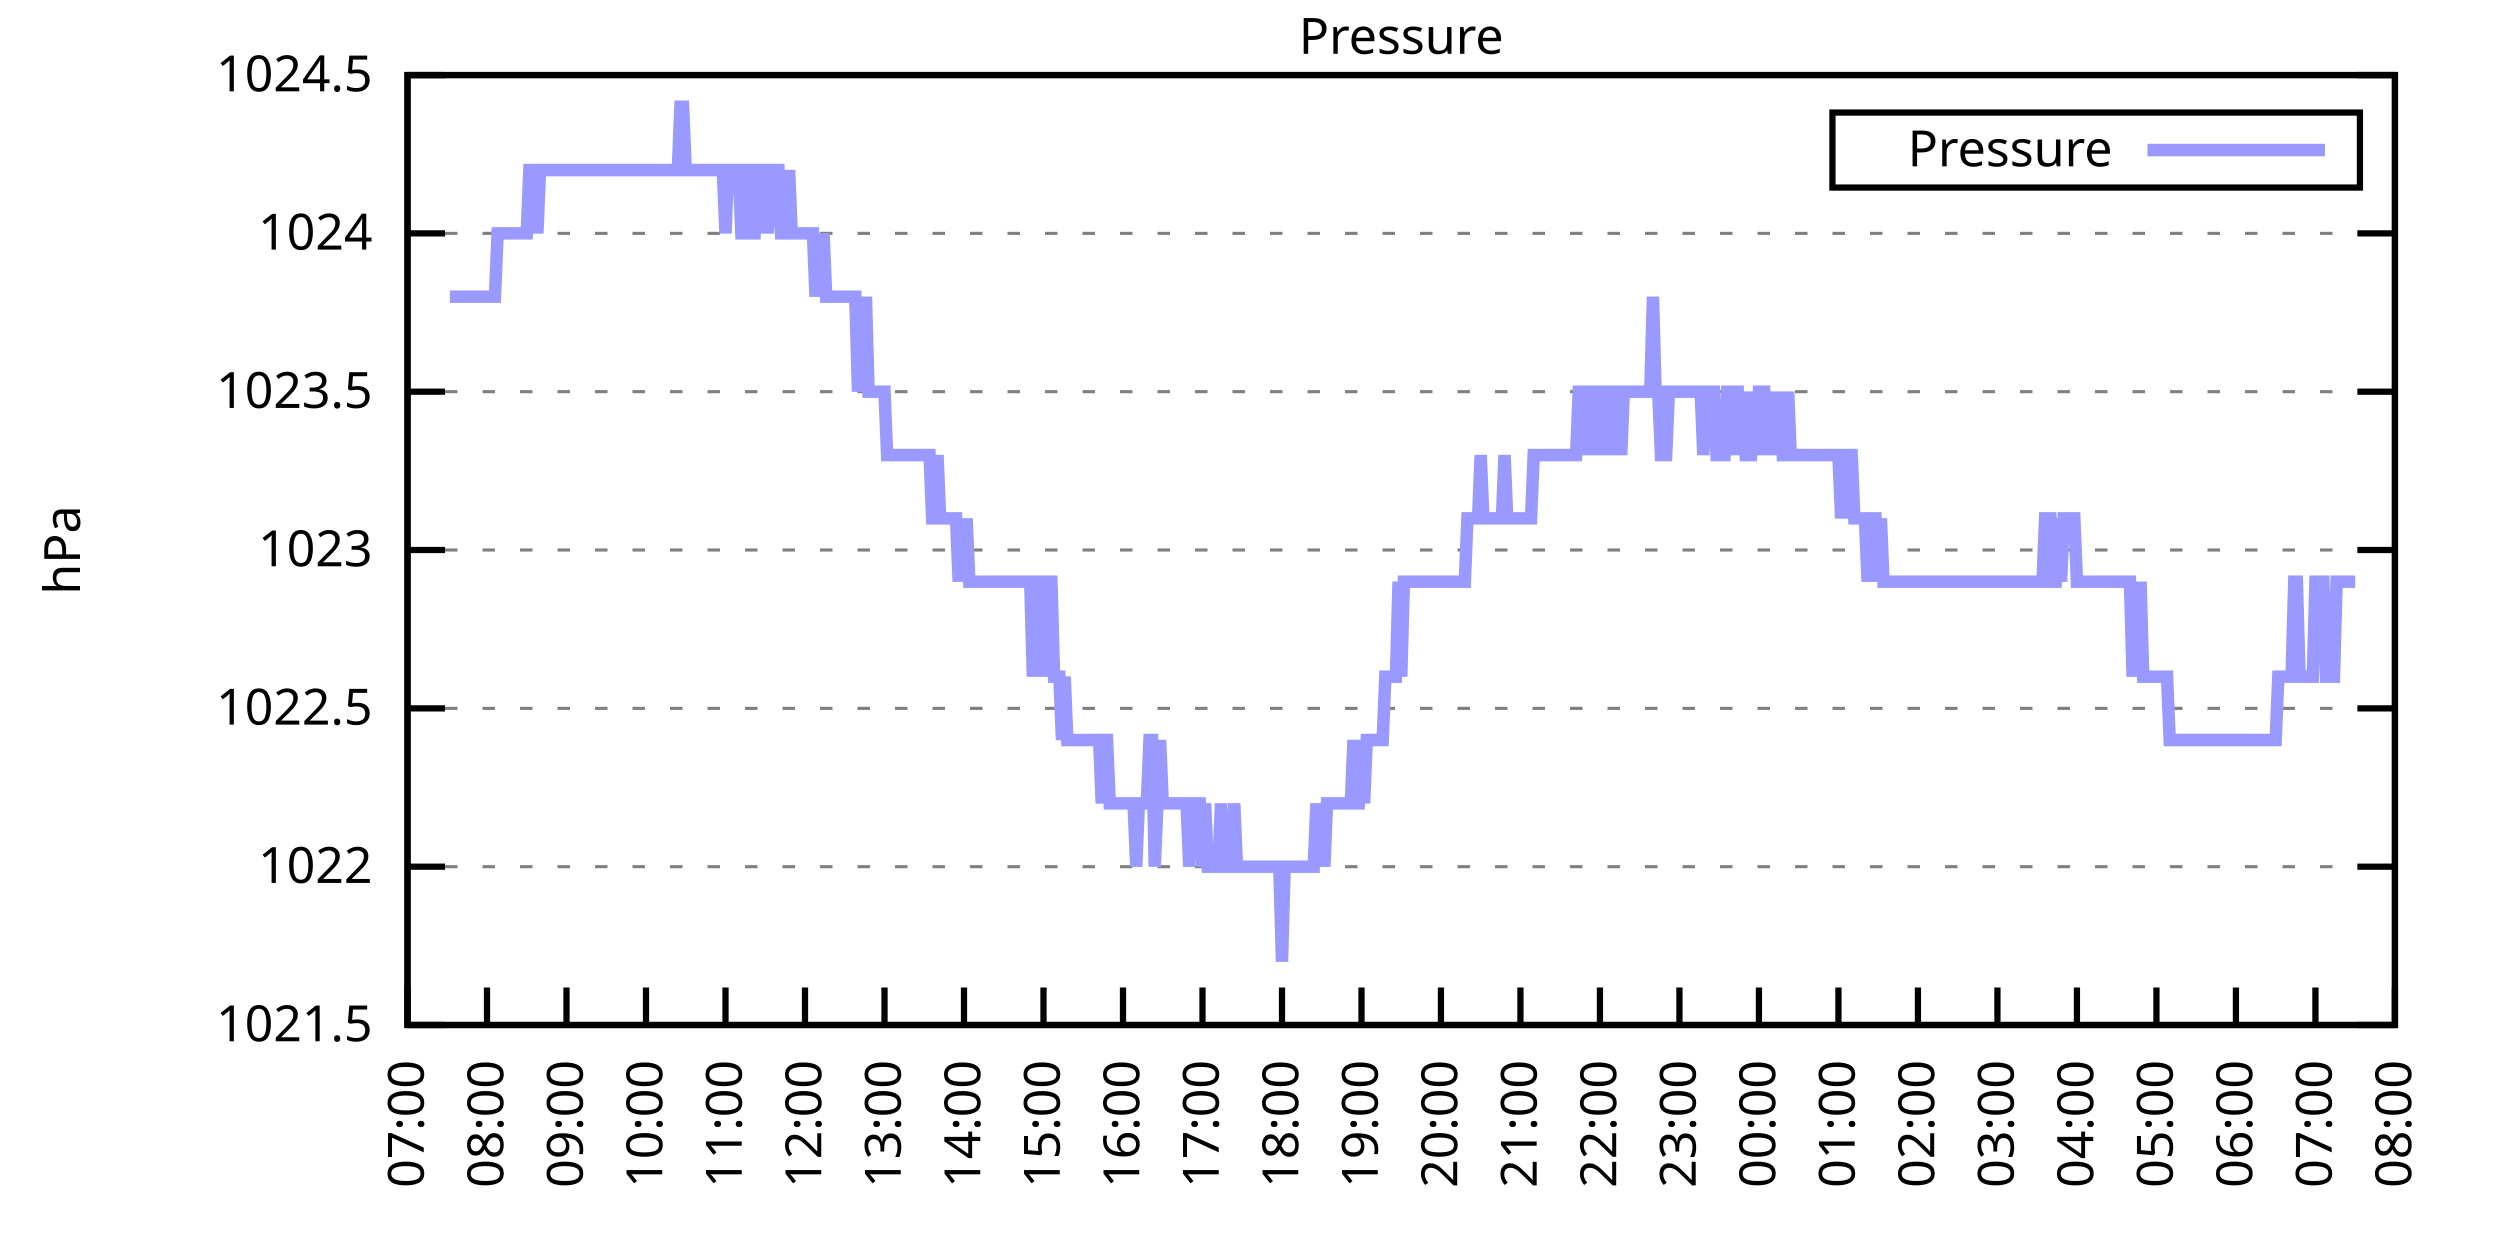
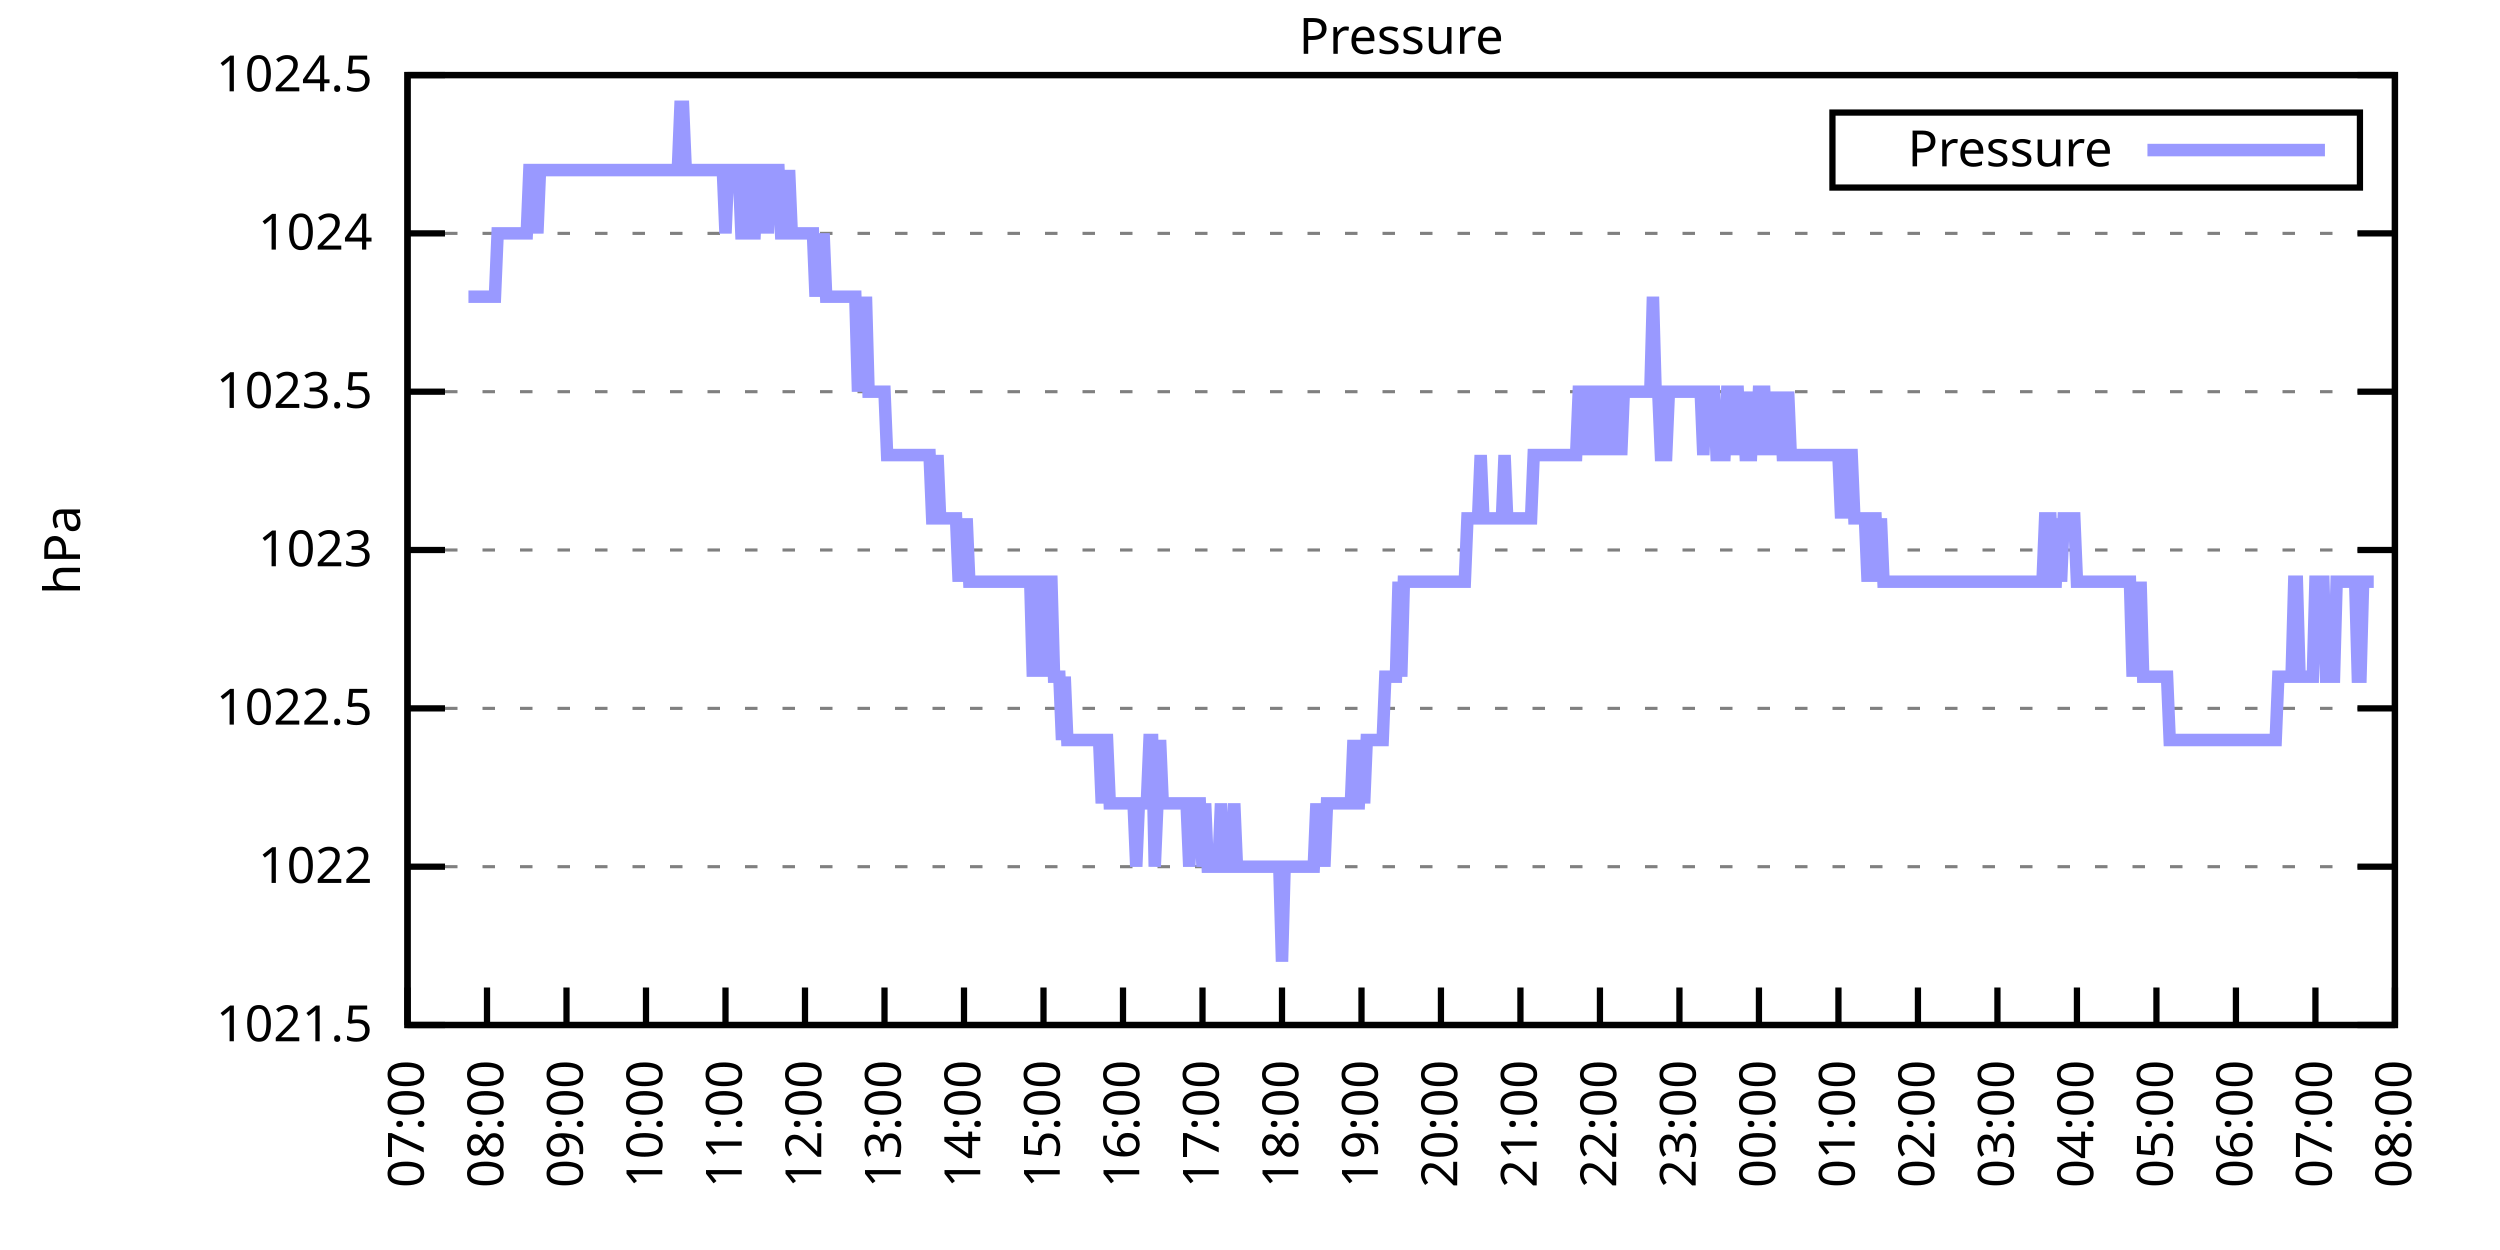
<svg xmlns="http://www.w3.org/2000/svg" xmlns:xlink="http://www.w3.org/1999/xlink" width="400" height="200" viewBox="0 0 400 200">
  <g id="gnuplot_canvas">
    <rect x="0" y="0" width="400" height="200" fill="none" />
    <defs>
      <circle id="gpDot" r="0.5" stroke-width="0.5" stroke="currentColor" />
      <path id="gpPt0" stroke-width="0.333" stroke="currentColor" d="M-1,0 h2 M0,-1 v2" />
      <path id="gpPt1" stroke-width="0.333" stroke="currentColor" d="M-1,-1 L1,1 M1,-1 L-1,1" />
      <path id="gpPt2" stroke-width="0.333" stroke="currentColor" d="M-1,0 L1,0 M0,-1 L0,1 M-1,-1 L1,1 M-1,1 L1,-1" />
      <rect id="gpPt3" stroke-width="0.333" stroke="currentColor" x="-1" y="-1" width="2" height="2" />
      <rect id="gpPt4" stroke-width="0.333" stroke="currentColor" fill="currentColor" x="-1" y="-1" width="2" height="2" />
      <circle id="gpPt5" stroke-width="0.333" stroke="currentColor" cx="0" cy="0" r="1" />
      <use xlink:href="#gpPt5" id="gpPt6" fill="currentColor" stroke="none" />
      <path id="gpPt7" stroke-width="0.333" stroke="currentColor" d="M0,-1.33 L-1.33,0.67 L1.33,0.67 z" />
      <use xlink:href="#gpPt7" id="gpPt8" fill="currentColor" stroke="none" />
      <use xlink:href="#gpPt7" id="gpPt9" stroke="currentColor" transform="rotate(180)" />
      <use xlink:href="#gpPt9" id="gpPt10" fill="currentColor" stroke="none" />
      <use xlink:href="#gpPt3" id="gpPt11" stroke="currentColor" transform="rotate(45)" />
      <use xlink:href="#gpPt11" id="gpPt12" fill="currentColor" stroke="none" />
      <path id="gpPt13" stroke-width="0.333" stroke="currentColor" d="M0,1.330 L1.265,0.411 L0.782,-1.067 L-0.782,-1.076 L-1.265,0.411 z" />
      <use xlink:href="#gpPt13" id="gpPt14" fill="currentColor" stroke="none" />
      <filter id="textbox" filterUnits="objectBoundingBox" x="0" y="0" height="1" width="1">
        <feFlood flood-color="white" flood-opacity="1" result="bgnd" />
        <feComposite in="SourceGraphic" in2="bgnd" operator="atop" />
      </filter>
      <filter id="greybox" filterUnits="objectBoundingBox" x="0" y="0" height="1" width="1">
        <feFlood flood-color="lightgrey" flood-opacity="1" result="grey" />
        <feComposite in="SourceGraphic" in2="grey" operator="atop" />
      </filter>
    </defs>
    <g fill="none" color="white" stroke="currentColor" stroke-width="1.00" stroke-linecap="butt" stroke-linejoin="miter">
</g>
    <g fill="none" color="black" stroke="currentColor" stroke-width="1.00" stroke-linecap="butt" stroke-linejoin="miter">
      <g stroke="none" shape-rendering="crispEdges">
        <polygon fill="rgb(255, 255, 255)" points="65.20,164.00 383.18,164.00 383.18,12.02 65.20,12.02 " />
      </g>
    </g>
    <g fill="none" color="black" stroke="currentColor" stroke-width="1.00" stroke-linecap="butt" stroke-linejoin="miter">
</g>
    <g fill="none" color="black" stroke="black" stroke-width="0.50" stroke-linecap="butt" stroke-linejoin="miter">
</g>
    <g fill="none" color="gray" stroke="currentColor" stroke-width="0.50" stroke-linecap="butt" stroke-linejoin="miter">
      <path stroke="gray" stroke-dasharray="2,4" class="gridline" d="M65.20,164.00 L383.19,164.00  " />
    </g>
    <g fill="none" color="gray" stroke="gray" stroke-width="1.00" stroke-linecap="butt" stroke-linejoin="miter">
</g>
    <g fill="none" color="black" stroke="currentColor" stroke-width="1.00" stroke-linecap="butt" stroke-linejoin="miter">
      <path stroke="black" d="M65.20,164.00 L71.20,164.00 M383.19,164.00 L377.19,164.00  " />
      <g transform="translate(59.60,166.60)" stroke="none" fill="black" font-family="Sans" font-size="8.00" text-anchor="end">
        <text>
          <tspan font-family="Sans"> 1021.5</tspan>
        </text>
      </g>
    </g>
    <g fill="none" color="black" stroke="currentColor" stroke-width="1.00" stroke-linecap="butt" stroke-linejoin="miter">
</g>
    <g fill="none" color="black" stroke="black" stroke-width="0.50" stroke-linecap="butt" stroke-linejoin="miter">
</g>
    <g fill="none" color="gray" stroke="currentColor" stroke-width="0.50" stroke-linecap="butt" stroke-linejoin="miter">
      <path stroke="gray" stroke-dasharray="2,4" class="gridline" d="M65.20,138.67 L383.19,138.67  " />
    </g>
    <g fill="none" color="gray" stroke="gray" stroke-width="1.00" stroke-linecap="butt" stroke-linejoin="miter">
</g>
    <g fill="none" color="black" stroke="currentColor" stroke-width="1.00" stroke-linecap="butt" stroke-linejoin="miter">
      <path stroke="black" d="M65.20,138.67 L71.20,138.67 M383.19,138.67 L377.19,138.67  " />
      <g transform="translate(59.60,141.27)" stroke="none" fill="black" font-family="Sans" font-size="8.00" text-anchor="end">
        <text>
          <tspan font-family="Sans"> 1022</tspan>
        </text>
      </g>
    </g>
    <g fill="none" color="black" stroke="currentColor" stroke-width="1.00" stroke-linecap="butt" stroke-linejoin="miter">
</g>
    <g fill="none" color="black" stroke="black" stroke-width="0.50" stroke-linecap="butt" stroke-linejoin="miter">
</g>
    <g fill="none" color="gray" stroke="currentColor" stroke-width="0.50" stroke-linecap="butt" stroke-linejoin="miter">
      <path stroke="gray" stroke-dasharray="2,4" class="gridline" d="M65.20,113.34 L383.19,113.34  " />
    </g>
    <g fill="none" color="gray" stroke="gray" stroke-width="1.00" stroke-linecap="butt" stroke-linejoin="miter">
</g>
    <g fill="none" color="black" stroke="currentColor" stroke-width="1.00" stroke-linecap="butt" stroke-linejoin="miter">
      <path stroke="black" d="M65.20,113.34 L71.20,113.34 M383.19,113.34 L377.19,113.34  " />
      <g transform="translate(59.60,115.94)" stroke="none" fill="black" font-family="Sans" font-size="8.00" text-anchor="end">
        <text>
          <tspan font-family="Sans"> 1022.5</tspan>
        </text>
      </g>
    </g>
    <g fill="none" color="black" stroke="currentColor" stroke-width="1.00" stroke-linecap="butt" stroke-linejoin="miter">
</g>
    <g fill="none" color="black" stroke="black" stroke-width="0.50" stroke-linecap="butt" stroke-linejoin="miter">
</g>
    <g fill="none" color="gray" stroke="currentColor" stroke-width="0.50" stroke-linecap="butt" stroke-linejoin="miter">
      <path stroke="gray" stroke-dasharray="2,4" class="gridline" d="M65.20,88.00 L383.19,88.00  " />
    </g>
    <g fill="none" color="gray" stroke="gray" stroke-width="1.00" stroke-linecap="butt" stroke-linejoin="miter">
</g>
    <g fill="none" color="black" stroke="currentColor" stroke-width="1.00" stroke-linecap="butt" stroke-linejoin="miter">
      <path stroke="black" d="M65.20,88.00 L71.20,88.00 M383.19,88.00 L377.19,88.00  " />
      <g transform="translate(59.60,90.60)" stroke="none" fill="black" font-family="Sans" font-size="8.00" text-anchor="end">
        <text>
          <tspan font-family="Sans"> 1023</tspan>
        </text>
      </g>
    </g>
    <g fill="none" color="black" stroke="currentColor" stroke-width="1.00" stroke-linecap="butt" stroke-linejoin="miter">
</g>
    <g fill="none" color="black" stroke="black" stroke-width="0.50" stroke-linecap="butt" stroke-linejoin="miter">
</g>
    <g fill="none" color="gray" stroke="currentColor" stroke-width="0.50" stroke-linecap="butt" stroke-linejoin="miter">
      <path stroke="gray" stroke-dasharray="2,4" class="gridline" d="M65.20,62.67 L383.19,62.67  " />
    </g>
    <g fill="none" color="gray" stroke="gray" stroke-width="1.00" stroke-linecap="butt" stroke-linejoin="miter">
</g>
    <g fill="none" color="black" stroke="currentColor" stroke-width="1.00" stroke-linecap="butt" stroke-linejoin="miter">
      <path stroke="black" d="M65.20,62.67 L71.20,62.67 M383.19,62.67 L377.19,62.67  " />
      <g transform="translate(59.60,65.27)" stroke="none" fill="black" font-family="Sans" font-size="8.00" text-anchor="end">
        <text>
          <tspan font-family="Sans"> 1023.5</tspan>
        </text>
      </g>
    </g>
    <g fill="none" color="black" stroke="currentColor" stroke-width="1.00" stroke-linecap="butt" stroke-linejoin="miter">
</g>
    <g fill="none" color="black" stroke="black" stroke-width="0.50" stroke-linecap="butt" stroke-linejoin="miter">
</g>
    <g fill="none" color="gray" stroke="currentColor" stroke-width="0.50" stroke-linecap="butt" stroke-linejoin="miter">
      <path stroke="gray" stroke-dasharray="2,4" class="gridline" d="M65.20,37.34 L383.19,37.34  " />
    </g>
    <g fill="none" color="gray" stroke="gray" stroke-width="1.00" stroke-linecap="butt" stroke-linejoin="miter">
</g>
    <g fill="none" color="black" stroke="currentColor" stroke-width="1.00" stroke-linecap="butt" stroke-linejoin="miter">
      <path stroke="black" d="M65.20,37.34 L71.20,37.34 M383.19,37.34 L377.19,37.34  " />
      <g transform="translate(59.60,39.94)" stroke="none" fill="black" font-family="Sans" font-size="8.00" text-anchor="end">
        <text>
          <tspan font-family="Sans"> 1024</tspan>
        </text>
      </g>
    </g>
    <g fill="none" color="black" stroke="currentColor" stroke-width="1.00" stroke-linecap="butt" stroke-linejoin="miter">
</g>
    <g fill="none" color="black" stroke="black" stroke-width="0.50" stroke-linecap="butt" stroke-linejoin="miter">
</g>
    <g fill="none" color="gray" stroke="currentColor" stroke-width="0.50" stroke-linecap="butt" stroke-linejoin="miter">
      <path stroke="gray" stroke-dasharray="2,4" class="gridline" d="M65.20,12.01 L383.19,12.01  " />
    </g>
    <g fill="none" color="gray" stroke="gray" stroke-width="1.00" stroke-linecap="butt" stroke-linejoin="miter">
</g>
    <g fill="none" color="black" stroke="currentColor" stroke-width="1.00" stroke-linecap="butt" stroke-linejoin="miter">
      <path stroke="black" d="M65.20,12.01 L71.20,12.01 M383.19,12.01 L377.19,12.01  " />
      <g transform="translate(59.60,14.61)" stroke="none" fill="black" font-family="Sans" font-size="8.00" text-anchor="end">
        <text>
          <tspan font-family="Sans"> 1024.5</tspan>
        </text>
      </g>
    </g>
    <g fill="none" color="black" stroke="currentColor" stroke-width="1.00" stroke-linecap="butt" stroke-linejoin="miter">
      <path stroke="black" d="M65.20,164.00 L65.20,158.00  " />
      <g transform="translate(67.80,169.60) rotate(270.00)" stroke="none" fill="black" font-family="Sans" font-size="8.00" text-anchor="end">
        <text>
          <tspan font-family="Sans">07:00</tspan>
        </text>
      </g>
    </g>
    <g fill="none" color="black" stroke="currentColor" stroke-width="1.00" stroke-linecap="butt" stroke-linejoin="miter">
      <path stroke="black" d="M77.92,164.00 L77.92,158.00  " />
      <g transform="translate(80.52,169.60) rotate(270.00)" stroke="none" fill="black" font-family="Sans" font-size="8.00" text-anchor="end">
        <text>
          <tspan font-family="Sans">08:00</tspan>
        </text>
      </g>
    </g>
    <g fill="none" color="black" stroke="currentColor" stroke-width="1.00" stroke-linecap="butt" stroke-linejoin="miter">
      <path stroke="black" d="M90.64,164.00 L90.64,158.00  " />
      <g transform="translate(93.24,169.60) rotate(270.00)" stroke="none" fill="black" font-family="Sans" font-size="8.00" text-anchor="end">
        <text>
          <tspan font-family="Sans">09:00</tspan>
        </text>
      </g>
    </g>
    <g fill="none" color="black" stroke="currentColor" stroke-width="1.00" stroke-linecap="butt" stroke-linejoin="miter">
      <path stroke="black" d="M103.36,164.00 L103.36,158.00  " />
      <g transform="translate(105.96,169.60) rotate(270.00)" stroke="none" fill="black" font-family="Sans" font-size="8.00" text-anchor="end">
        <text>
          <tspan font-family="Sans">10:00</tspan>
        </text>
      </g>
    </g>
    <g fill="none" color="black" stroke="currentColor" stroke-width="1.00" stroke-linecap="butt" stroke-linejoin="miter">
      <path stroke="black" d="M116.08,164.00 L116.08,158.00  " />
      <g transform="translate(118.68,169.60) rotate(270.00)" stroke="none" fill="black" font-family="Sans" font-size="8.00" text-anchor="end">
        <text>
          <tspan font-family="Sans">11:00</tspan>
        </text>
      </g>
    </g>
    <g fill="none" color="black" stroke="currentColor" stroke-width="1.00" stroke-linecap="butt" stroke-linejoin="miter">
      <path stroke="black" d="M128.80,164.00 L128.80,158.00  " />
      <g transform="translate(131.40,169.60) rotate(270.00)" stroke="none" fill="black" font-family="Sans" font-size="8.00" text-anchor="end">
        <text>
          <tspan font-family="Sans">12:00</tspan>
        </text>
      </g>
    </g>
    <g fill="none" color="black" stroke="currentColor" stroke-width="1.00" stroke-linecap="butt" stroke-linejoin="miter">
      <path stroke="black" d="M141.52,164.00 L141.52,158.00  " />
      <g transform="translate(144.12,169.60) rotate(270.00)" stroke="none" fill="black" font-family="Sans" font-size="8.00" text-anchor="end">
        <text>
          <tspan font-family="Sans">13:00</tspan>
        </text>
      </g>
    </g>
    <g fill="none" color="black" stroke="currentColor" stroke-width="1.00" stroke-linecap="butt" stroke-linejoin="miter">
      <path stroke="black" d="M154.24,164.00 L154.24,158.00  " />
      <g transform="translate(156.84,169.60) rotate(270.00)" stroke="none" fill="black" font-family="Sans" font-size="8.00" text-anchor="end">
        <text>
          <tspan font-family="Sans">14:00</tspan>
        </text>
      </g>
    </g>
    <g fill="none" color="black" stroke="currentColor" stroke-width="1.00" stroke-linecap="butt" stroke-linejoin="miter">
      <path stroke="black" d="M166.96,164.00 L166.96,158.00  " />
      <g transform="translate(169.56,169.60) rotate(270.00)" stroke="none" fill="black" font-family="Sans" font-size="8.00" text-anchor="end">
        <text>
          <tspan font-family="Sans">15:00</tspan>
        </text>
      </g>
    </g>
    <g fill="none" color="black" stroke="currentColor" stroke-width="1.00" stroke-linecap="butt" stroke-linejoin="miter">
      <path stroke="black" d="M179.68,164.00 L179.68,158.00  " />
      <g transform="translate(182.28,169.60) rotate(270.00)" stroke="none" fill="black" font-family="Sans" font-size="8.00" text-anchor="end">
        <text>
          <tspan font-family="Sans">16:00</tspan>
        </text>
      </g>
    </g>
    <g fill="none" color="black" stroke="currentColor" stroke-width="1.00" stroke-linecap="butt" stroke-linejoin="miter">
      <path stroke="black" d="M192.40,164.00 L192.40,158.00  " />
      <g transform="translate(195.00,169.60) rotate(270.00)" stroke="none" fill="black" font-family="Sans" font-size="8.00" text-anchor="end">
        <text>
          <tspan font-family="Sans">17:00</tspan>
        </text>
      </g>
    </g>
    <g fill="none" color="black" stroke="currentColor" stroke-width="1.00" stroke-linecap="butt" stroke-linejoin="miter">
      <path stroke="black" d="M205.12,164.00 L205.12,158.00  " />
      <g transform="translate(207.72,169.60) rotate(270.00)" stroke="none" fill="black" font-family="Sans" font-size="8.00" text-anchor="end">
        <text>
          <tspan font-family="Sans">18:00</tspan>
        </text>
      </g>
    </g>
    <g fill="none" color="black" stroke="currentColor" stroke-width="1.00" stroke-linecap="butt" stroke-linejoin="miter">
      <path stroke="black" d="M217.84,164.00 L217.84,158.00  " />
      <g transform="translate(220.44,169.60) rotate(270.00)" stroke="none" fill="black" font-family="Sans" font-size="8.00" text-anchor="end">
        <text>
          <tspan font-family="Sans">19:00</tspan>
        </text>
      </g>
    </g>
    <g fill="none" color="black" stroke="currentColor" stroke-width="1.00" stroke-linecap="butt" stroke-linejoin="miter">
      <path stroke="black" d="M230.55,164.00 L230.55,158.00  " />
      <g transform="translate(233.15,169.60) rotate(270.00)" stroke="none" fill="black" font-family="Sans" font-size="8.00" text-anchor="end">
        <text>
          <tspan font-family="Sans">20:00</tspan>
        </text>
      </g>
    </g>
    <g fill="none" color="black" stroke="currentColor" stroke-width="1.00" stroke-linecap="butt" stroke-linejoin="miter">
      <path stroke="black" d="M243.27,164.00 L243.27,158.00  " />
      <g transform="translate(245.87,169.60) rotate(270.00)" stroke="none" fill="black" font-family="Sans" font-size="8.00" text-anchor="end">
        <text>
          <tspan font-family="Sans">21:00</tspan>
        </text>
      </g>
    </g>
    <g fill="none" color="black" stroke="currentColor" stroke-width="1.00" stroke-linecap="butt" stroke-linejoin="miter">
      <path stroke="black" d="M255.99,164.00 L255.99,158.00  " />
      <g transform="translate(258.59,169.60) rotate(270.00)" stroke="none" fill="black" font-family="Sans" font-size="8.00" text-anchor="end">
        <text>
          <tspan font-family="Sans">22:00</tspan>
        </text>
      </g>
    </g>
    <g fill="none" color="black" stroke="currentColor" stroke-width="1.00" stroke-linecap="butt" stroke-linejoin="miter">
      <path stroke="black" d="M268.71,164.00 L268.71,158.00  " />
      <g transform="translate(271.31,169.60) rotate(270.00)" stroke="none" fill="black" font-family="Sans" font-size="8.00" text-anchor="end">
        <text>
          <tspan font-family="Sans">23:00</tspan>
        </text>
      </g>
    </g>
    <g fill="none" color="black" stroke="currentColor" stroke-width="1.00" stroke-linecap="butt" stroke-linejoin="miter">
      <path stroke="black" d="M281.43,164.00 L281.43,158.00  " />
      <g transform="translate(284.03,169.60) rotate(270.00)" stroke="none" fill="black" font-family="Sans" font-size="8.00" text-anchor="end">
        <text>
          <tspan font-family="Sans">00:00</tspan>
        </text>
      </g>
    </g>
    <g fill="none" color="black" stroke="currentColor" stroke-width="1.00" stroke-linecap="butt" stroke-linejoin="miter">
      <path stroke="black" d="M294.15,164.00 L294.15,158.00  " />
      <g transform="translate(296.75,169.60) rotate(270.00)" stroke="none" fill="black" font-family="Sans" font-size="8.00" text-anchor="end">
        <text>
          <tspan font-family="Sans">01:00</tspan>
        </text>
      </g>
    </g>
    <g fill="none" color="black" stroke="currentColor" stroke-width="1.00" stroke-linecap="butt" stroke-linejoin="miter">
      <path stroke="black" d="M306.87,164.00 L306.87,158.00  " />
      <g transform="translate(309.47,169.60) rotate(270.00)" stroke="none" fill="black" font-family="Sans" font-size="8.00" text-anchor="end">
        <text>
          <tspan font-family="Sans">02:00</tspan>
        </text>
      </g>
    </g>
    <g fill="none" color="black" stroke="currentColor" stroke-width="1.00" stroke-linecap="butt" stroke-linejoin="miter">
      <path stroke="black" d="M319.59,164.00 L319.59,158.00  " />
      <g transform="translate(322.19,169.60) rotate(270.00)" stroke="none" fill="black" font-family="Sans" font-size="8.00" text-anchor="end">
        <text>
          <tspan font-family="Sans">03:00</tspan>
        </text>
      </g>
    </g>
    <g fill="none" color="black" stroke="currentColor" stroke-width="1.00" stroke-linecap="butt" stroke-linejoin="miter">
      <path stroke="black" d="M332.31,164.00 L332.31,158.00  " />
      <g transform="translate(334.91,169.60) rotate(270.00)" stroke="none" fill="black" font-family="Sans" font-size="8.00" text-anchor="end">
        <text>
          <tspan font-family="Sans">04:00</tspan>
        </text>
      </g>
    </g>
    <g fill="none" color="black" stroke="currentColor" stroke-width="1.00" stroke-linecap="butt" stroke-linejoin="miter">
      <path stroke="black" d="M345.03,164.00 L345.03,158.00  " />
      <g transform="translate(347.63,169.60) rotate(270.00)" stroke="none" fill="black" font-family="Sans" font-size="8.00" text-anchor="end">
        <text>
          <tspan font-family="Sans">05:00</tspan>
        </text>
      </g>
    </g>
    <g fill="none" color="black" stroke="currentColor" stroke-width="1.00" stroke-linecap="butt" stroke-linejoin="miter">
      <path stroke="black" d="M357.75,164.00 L357.75,158.00  " />
      <g transform="translate(360.35,169.60) rotate(270.00)" stroke="none" fill="black" font-family="Sans" font-size="8.00" text-anchor="end">
        <text>
          <tspan font-family="Sans">06:00</tspan>
        </text>
      </g>
    </g>
    <g fill="none" color="black" stroke="currentColor" stroke-width="1.00" stroke-linecap="butt" stroke-linejoin="miter">
      <path stroke="black" d="M370.47,164.00 L370.47,158.00  " />
      <g transform="translate(373.07,169.60) rotate(270.00)" stroke="none" fill="black" font-family="Sans" font-size="8.00" text-anchor="end">
        <text>
          <tspan font-family="Sans">07:00</tspan>
        </text>
      </g>
    </g>
    <g fill="none" color="black" stroke="currentColor" stroke-width="1.00" stroke-linecap="butt" stroke-linejoin="miter">
      <path stroke="black" d="M383.19,164.00 L383.19,158.00  " />
      <g transform="translate(385.79,169.60) rotate(270.00)" stroke="none" fill="black" font-family="Sans" font-size="8.00" text-anchor="end">
        <text>
          <tspan font-family="Sans">08:00</tspan>
        </text>
      </g>
    </g>
    <g fill="none" color="black" stroke="currentColor" stroke-width="1.00" stroke-linecap="butt" stroke-linejoin="miter">
</g>
    <g fill="none" color="black" stroke="currentColor" stroke-width="1.00" stroke-linecap="butt" stroke-linejoin="miter">
      <path stroke="black" d="M65.20,12.01 L65.20,164.00 L383.19,164.00 L383.19,12.01 L65.20,12.01 Z  " />
    </g>
    <g fill="none" color="black" stroke="currentColor" stroke-width="1.00" stroke-linecap="butt" stroke-linejoin="miter">
</g>
    <g fill="none" color="black" stroke="currentColor" stroke-width="1.00" stroke-linecap="butt" stroke-linejoin="miter">
      <path stroke="black" d="M293.19,30.01 L293.19,18.01 L377.59,18.01 L377.59,30.01 L293.19,30.01 Z  " />
    </g>
    <g id="Pressure_plot_1">
      <g fill="none" color="white" stroke="black" stroke-width="2.00" stroke-linecap="butt" stroke-linejoin="miter">
</g>
      <g fill="none" color="black" stroke="currentColor" stroke-width="2.00" stroke-linecap="butt" stroke-linejoin="miter">
        <g transform="translate(337.99,26.61)" stroke="none" fill="black" font-family="Sans" font-size="8.00" text-anchor="end">
          <text>
            <tspan font-family="Sans">Pressure</tspan>
          </text>
        </g>
      </g>
      <g fill="none" color="black" stroke="currentColor" stroke-width="2.00" stroke-linecap="butt" stroke-linejoin="miter">
-         <path stroke="rgb(153, 153, 255)" d="M343.59,24.01 L371.99,24.01 M71.98,47.47 L72.41,47.47 L72.83,47.47 L73.26,47.47 L73.68,47.47 L74.10,47.47   L74.53,47.47 L74.95,47.47 L75.38,47.47 L75.80,47.47 L76.22,47.47 L76.65,47.47 L77.07,47.47 L77.50,47.47   L77.92,47.47 L78.34,47.47 L78.77,47.47 L79.19,47.47 L79.62,37.34 L80.04,37.34 L80.46,37.34 L80.89,37.34   L81.31,37.34 L81.74,37.34 L82.16,37.34 L82.58,37.34 L83.01,37.34 L83.43,37.34 L83.86,37.34 L84.28,37.34   L84.70,27.21 L85.13,27.21 L85.55,27.21 L85.98,37.34 L86.40,27.21 L86.82,27.21 L87.25,27.21 L87.67,27.21   L88.10,27.21 L88.52,27.21 L88.94,27.21 L89.37,27.21 L89.79,27.21 L90.22,27.21 L90.64,27.21 L91.06,27.21   L91.49,27.21 L91.91,27.21 L92.34,27.21 L92.76,27.21 L93.18,27.21 L93.61,27.21 L94.03,27.21 L94.46,27.21   L94.88,27.21 L95.30,27.21 L95.73,27.21 L96.15,27.21 L96.58,27.21 L97.00,27.21 L97.42,27.21 L97.85,27.21   L98.27,27.21 L98.69,27.21 L99.12,27.21 L99.54,27.21 L99.97,27.21 L100.39,27.21 L100.81,27.21 L101.24,27.21   L101.66,27.21 L102.09,27.21 L102.51,27.21 L102.93,27.21 L103.36,27.21 L103.78,27.21 L104.21,27.21 L104.63,27.21   L105.05,27.21 L105.48,27.21 L105.90,27.21 L106.33,27.21 L106.75,27.21 L107.17,27.21 L107.60,27.21 L108.02,27.21   L108.45,27.21 L108.87,17.08 L109.29,17.08 L109.72,27.21 L110.14,27.21 L110.57,27.21 L110.99,27.21 L111.41,27.21   L111.84,27.21 L112.26,27.21 L112.69,27.21 L113.11,27.21 L113.53,27.21 L113.96,27.21 L114.38,27.21 L114.81,27.21   L115.23,27.21 L115.65,27.21 L116.08,37.34 L116.50,27.21 L116.93,27.21 L117.35,27.21 L117.77,27.21 L118.20,27.21   L118.62,37.34 L119.05,37.34 L119.47,27.21 L119.89,27.21 L120.32,37.34 L120.74,37.34 L121.17,27.21 L121.59,27.21   L122.01,37.34 L122.44,27.21 L122.86,37.34 L123.29,27.21 L123.71,27.21 L124.13,27.21 L124.56,27.21 L124.98,37.34   L125.41,37.34 L125.83,37.34 L126.25,27.21 L126.68,37.34 L127.10,37.34 L127.53,37.34 L127.95,37.34 L128.37,37.34   L128.80,37.34 L129.22,37.34 L129.65,37.34 L130.07,37.34 L130.49,47.47 L130.92,37.34 L131.34,47.47 L131.77,37.34   L132.19,47.47 L132.61,47.47 L133.04,47.47 L133.46,47.47 L133.89,47.47 L134.31,47.47 L134.73,47.47 L135.16,47.47   L135.58,47.47 L136.01,47.47 L136.43,47.47 L136.85,47.47 L137.28,62.67 L137.70,47.47 L138.13,62.67 L138.55,47.47   L138.97,62.67 L139.40,62.67 L139.82,62.67 L140.25,62.67 L140.67,62.67 L141.09,62.67 L141.52,62.67 L141.94,72.81   L142.37,72.81 L142.79,72.81 L143.21,72.81 L143.64,72.81 L144.06,72.81 L144.49,72.81 L144.91,72.81 L145.33,72.81   L145.76,72.81 L146.18,72.81 L146.61,72.81 L147.03,72.81 L147.45,72.81 L147.88,72.81 L148.30,72.81 L148.73,72.81   L149.15,82.94 L149.57,82.94 L150.00,72.81 L150.42,82.94 L150.85,82.94 L151.27,82.94 L151.69,82.94 L152.12,82.94   L152.54,82.94 L152.97,82.94 L153.39,93.07 L153.81,82.94 L154.24,93.07 L154.66,82.94 L155.09,93.07 L155.51,93.07   L155.93,93.07 L156.36,93.07 L156.78,93.07 L157.21,93.07 L157.63,93.07 L158.05,93.07 L158.48,93.07 L158.90,93.07   L159.33,93.07 L159.75,93.07 L160.17,93.07 L160.60,93.07 L161.02,93.07 L161.44,93.07 L161.87,93.07 L162.29,93.07   L162.72,93.07 L163.14,93.07 L163.56,93.07 L163.99,93.07 L164.41,93.07 L164.84,93.07 L165.26,108.27 L165.68,93.07   L166.11,93.07 L166.53,93.07 L166.96,108.27 L167.38,93.07 L167.80,93.07 L168.23,93.07 L168.65,108.27 L169.08,108.27   L169.50,108.27 L169.92,118.40 L170.35,108.27 L170.77,118.40 L171.20,118.40 L171.62,118.40 L172.04,118.40 L172.47,118.40   L172.89,118.40 L173.32,118.40 L173.74,118.40 L174.16,118.40 L174.59,118.40 L175.01,118.40 L175.44,118.40 L175.86,118.40   L176.28,128.54 L176.71,118.40 L177.13,118.40 L177.56,128.54 L177.98,128.54 L178.40,128.54 L178.83,128.54 L179.25,128.54   L179.68,128.54 L180.10,128.54 L180.52,128.54 L180.95,128.54 L181.37,128.54 L181.80,138.67 L182.22,128.54 L182.64,128.54   L183.07,128.54 L183.49,128.54 L183.92,118.40 L184.34,118.40 L184.76,138.67 L185.19,128.54 L185.61,118.40 L186.04,128.54   L186.46,128.54 L186.88,128.54 L187.31,128.54 L187.73,128.54 L188.16,128.54 L188.58,128.54 L189.00,128.54 L189.43,128.54   L189.85,128.54 L190.28,138.67 L190.70,128.54 L191.12,128.54 L191.55,128.54 L191.97,128.54 L192.40,138.67 L192.82,128.54   L193.24,138.67 L193.67,138.67 L194.09,138.67 L194.52,138.67 L194.94,138.67 L195.36,128.54 L195.79,138.67 L196.21,138.67   L196.64,138.67 L197.06,138.67 L197.48,128.54 L197.91,138.67 L198.33,138.67 L198.76,138.67 L199.18,138.67 L199.60,138.67   L200.03,138.67 L200.45,138.67 L200.88,138.67 L201.30,138.67 L201.72,138.67 L202.15,138.67 L202.57,138.67 L203.00,138.67   L203.42,138.67 L203.84,138.67 L204.27,138.67 L204.69,138.67 L205.12,153.87 L205.54,138.67 L205.96,138.67 L206.39,138.67   L206.81,138.67 L207.24,138.67 L207.66,138.67 L208.08,138.67 L208.51,138.67 L208.93,138.67 L209.36,138.67 L209.78,138.67   L210.20,138.67 L210.63,128.54 L211.05,138.67 L211.48,128.54 L211.90,138.67 L212.32,128.54 L212.75,128.54 L213.17,128.54   L213.60,128.54 L214.02,128.54 L214.44,128.54 L214.87,128.54 L215.29,128.54 L215.72,128.54 L216.14,128.54 L216.56,118.40   L216.99,128.54 L217.41,128.54 L217.84,118.40 L218.26,128.54 L218.68,118.40 L219.11,118.40 L219.53,118.40 L219.96,118.40   L220.38,118.40 L220.80,118.40 L221.23,118.40 L221.65,108.27 L222.08,108.27 L222.50,108.27 L222.92,108.27 L223.35,108.27   L223.77,93.07 L224.20,108.27 L224.62,93.07 L225.04,93.07 L225.47,93.07 L225.89,93.07 L226.31,93.07 L226.74,93.07   L227.16,93.07 L227.59,93.07 L228.01,93.07 L228.43,93.07 L228.86,93.07 L229.28,93.07 L229.71,93.07 L230.13,93.07   L230.55,93.07 L230.98,93.07 L231.40,93.07 L231.83,93.07 L232.25,93.07 L232.67,93.07 L233.10,93.07 L233.52,93.07   L233.95,93.07 L234.37,93.07 L234.79,82.94 L235.22,82.94 L235.64,82.94 L236.07,82.94 L236.49,82.94 L236.91,72.81   L237.34,82.94 L237.76,82.94 L238.19,82.94 L238.61,82.94 L239.03,82.94 L239.46,82.94 L239.88,82.94 L240.31,82.94   L240.73,72.81 L241.15,82.94 L241.58,82.94 L242.00,82.94 L242.43,82.94 L242.85,82.94 L243.27,82.94 L243.70,82.94   L244.12,82.94 L244.55,82.94 L244.97,82.94 L245.39,72.81 L245.82,72.81 L246.24,72.81 L246.67,72.81 L247.09,72.81   L247.51,72.81 L247.94,72.81 L248.36,72.81 L248.79,72.81 L249.21,72.81 L249.63,72.81 L250.06,72.81 L250.48,72.81   L250.91,72.81 L251.33,72.81 L251.75,72.81 L252.18,72.81 L252.60,62.67 L253.03,62.67 L253.45,72.81 L253.87,62.67   L254.30,62.67 L254.72,72.81 L255.15,62.67 L255.57,62.67 L255.99,62.67 L256.42,72.81 L256.84,62.67 L257.27,62.67   L257.69,62.67 L258.11,72.81 L258.54,62.67 L258.96,62.67 L259.39,72.81 L259.81,62.67 L260.23,62.67 L260.66,62.67   L261.08,62.67 L261.51,62.67 L261.93,62.67 L262.35,62.67 L262.78,62.67 L263.20,62.67 L263.63,62.67 L264.05,62.67   L264.47,47.47 L264.90,62.67 L265.32,62.67 L265.75,72.81 L266.17,72.81 L266.59,72.81 L267.02,62.67 L267.44,62.67   L267.87,62.67 L268.29,62.67 L268.71,62.67 L269.14,62.67 L269.56,62.67 L269.99,62.67 L270.41,62.67 L270.83,62.67   L271.26,62.67 L271.68,62.67 L272.11,62.67 L272.53,72.81 L272.95,62.67 L273.38,62.67 L273.80,62.67 L274.23,62.67   L274.65,72.81 L275.07,72.81 L275.50,72.81 L275.92,72.81 L276.35,62.67 L276.77,62.67 L277.19,72.81 L277.62,62.67   L278.04,62.67 L278.47,72.81 L278.89,62.67 L279.31,72.81 L279.74,72.81 L280.16,72.81 L280.59,62.67 L281.01,72.81   L281.43,62.67 L281.86,62.67 L282.28,62.67 L282.71,72.81 L283.13,62.67 L283.55,72.81 L283.98,62.67 L284.40,72.81   L284.83,62.67 L285.25,72.81 L285.67,72.81 L286.10,62.67 L286.52,72.81 L286.95,72.81 L287.37,72.81 L287.79,72.81   L288.22,72.81 L288.64,72.81 L289.06,72.81 L289.49,72.81 L289.91,72.81 L290.34,72.81 L290.76,72.81 L291.18,72.81   L291.61,72.81 L292.03,72.81 L292.46,72.81 L292.88,72.81 L293.30,72.81 L293.73,72.81 L294.15,72.81 L294.58,82.94   L295.00,72.81 L295.42,82.94 L295.85,72.81 L296.27,72.81 L296.70,82.94 L297.12,82.94 L297.54,82.94 L297.97,82.94   L298.39,82.94 L298.82,93.07 L299.24,82.94 L299.66,82.94 L300.09,82.94 L300.51,93.07 L300.94,82.94 L301.36,93.07   L301.78,93.07 L302.21,93.07 L302.63,93.07 L303.06,93.07 L303.48,93.07 L303.90,93.07 L304.33,93.07 L304.75,93.07   L305.18,93.07 L305.60,93.07 L306.02,93.07 L306.45,93.07 L306.87,93.07 L307.30,93.07 L307.72,93.07 L308.14,93.07   L308.57,93.07 L308.99,93.07 L309.42,93.07 L309.84,93.07 L310.26,93.07 L310.69,93.07 L311.11,93.07 L311.54,93.07   L311.96,93.07 L312.38,93.07 L312.81,93.07 L313.23,93.07 L313.66,93.07 L314.08,93.07 L314.50,93.07 L314.93,93.07   L315.35,93.07 L315.78,93.07 L316.20,93.07 L316.62,93.07 L317.05,93.07 L317.47,93.07 L317.90,93.07 L318.32,93.07   L318.74,93.07 L319.17,93.07 L319.59,93.07 L320.02,93.07 L320.44,93.07 L320.86,93.07 L321.29,93.07 L321.71,93.07   L322.14,93.07 L322.56,93.07 L322.98,93.07 L323.41,93.07 L323.83,93.07 L324.26,93.07 L324.68,93.07 L325.10,93.07   L325.53,93.07 L325.95,93.07 L326.38,93.07 L326.80,93.07 L327.22,82.94 L327.65,82.94 L328.07,82.94 L328.50,93.07   L328.92,93.07 L329.34,82.94 L329.77,93.07 L330.19,82.94 L330.62,82.94 L331.04,82.94 L331.46,82.94 L331.89,82.94   L332.31,93.07 L332.74,93.07 L333.16,93.07 L333.58,93.07 L334.01,93.07 L334.43,93.07 L334.86,93.07 L335.28,93.07   L335.70,93.07 L336.13,93.07 L336.55,93.07 L336.98,93.07 L337.40,93.07 L337.82,93.07 L338.25,93.07 L338.67,93.07   L339.10,93.07 L339.52,93.07 L339.94,93.07 L340.37,93.07 L340.79,93.07 L341.22,108.27 L341.64,93.07 L342.06,108.27   L342.49,93.07 L342.91,108.27 L343.34,108.27 L343.76,108.27 L344.18,108.27 L344.61,108.27 L345.03,108.27 L345.46,108.27   L345.88,108.27 L346.30,108.27 L346.73,108.27 L347.15,118.40 L347.58,118.40 L348.00,118.40 L348.42,118.40 L348.85,118.40   L349.27,118.40 L349.70,118.40 L350.12,118.40 L350.54,118.40 L350.97,118.40 L351.39,118.40 L351.81,118.40 L352.24,118.40   L352.66,118.40 L353.09,118.40 L353.51,118.40 L353.93,118.40 L354.36,118.40 L354.78,118.40 L355.21,118.40 L355.63,118.40   L356.05,118.40 L356.48,118.40 L356.90,118.40 L357.33,118.40 L357.75,118.40 L358.17,118.40 L358.60,118.40 L359.02,118.40   L359.45,118.40 L359.87,118.40 L360.29,118.40 L360.72,118.40 L361.14,118.40 L361.57,118.40 L361.99,118.40 L362.41,118.40   L362.84,118.40 L363.26,118.40 L363.69,118.40 L364.11,118.40 L364.53,108.27 L364.96,108.27 L365.38,108.27 L365.81,108.27   L366.23,108.27 L366.65,108.27 L367.08,93.07 L367.50,93.07 L367.93,108.27 L368.35,108.27 L368.77,108.27 L369.20,108.27   L369.62,108.27 L370.05,108.27 L370.47,93.07 L370.89,93.07 L371.32,93.07 L371.74,93.07 L372.17,108.27 L372.59,108.27   L373.01,108.27 L373.44,108.27 L373.86,93.07 L374.29,93.07 L374.71,93.07 L375.13,93.07 L375.56,93.07 L375.98,93.07   L376.41,93.07 L376.83,93.07  " />
+         <path stroke="rgb(153, 153, 255)" d="M343.59,24.01 L371.99,24.01 M74.95,47.47 L75.38,47.47 L75.80,47.47 L76.22,47.47 L76.65,47.47 L77.07,47.47   L77.50,47.47 L77.92,47.47 L78.34,47.47 L78.77,47.47 L79.19,47.47 L79.62,37.34 L80.04,37.34 L80.46,37.34   L80.89,37.34 L81.31,37.34 L81.74,37.34 L82.16,37.34 L82.58,37.34 L83.01,37.34 L83.43,37.34 L83.86,37.34   L84.28,37.34 L84.70,27.21 L85.13,27.21 L85.55,27.21 L85.98,37.34 L86.40,27.21 L86.82,27.21 L87.25,27.21   L87.67,27.21 L88.10,27.21 L88.52,27.21 L88.94,27.21 L89.37,27.21 L89.79,27.21 L90.22,27.21 L90.64,27.21   L91.06,27.21 L91.49,27.21 L91.91,27.21 L92.34,27.21 L92.76,27.21 L93.18,27.21 L93.61,27.21 L94.03,27.21   L94.46,27.21 L94.88,27.21 L95.30,27.21 L95.73,27.21 L96.15,27.21 L96.58,27.21 L97.00,27.21 L97.42,27.21   L97.85,27.21 L98.27,27.21 L98.69,27.21 L99.12,27.21 L99.54,27.21 L99.97,27.21 L100.39,27.21 L100.81,27.21   L101.24,27.21 L101.66,27.21 L102.09,27.21 L102.51,27.21 L102.93,27.21 L103.36,27.21 L103.78,27.21 L104.21,27.21   L104.63,27.21 L105.05,27.21 L105.48,27.21 L105.90,27.21 L106.33,27.21 L106.75,27.21 L107.17,27.21 L107.60,27.21   L108.02,27.21 L108.45,27.21 L108.87,17.08 L109.29,17.08 L109.72,27.21 L110.14,27.21 L110.57,27.21 L110.99,27.21   L111.41,27.21 L111.84,27.21 L112.26,27.21 L112.69,27.21 L113.11,27.21 L113.53,27.21 L113.96,27.21 L114.38,27.21   L114.81,27.21 L115.23,27.21 L115.65,27.21 L116.08,37.34 L116.50,27.21 L116.93,27.21 L117.35,27.21 L117.77,27.21   L118.20,27.21 L118.62,37.34 L119.05,37.34 L119.47,27.21 L119.89,27.21 L120.32,37.34 L120.74,37.34 L121.17,27.21   L121.59,27.21 L122.01,37.34 L122.44,27.21 L122.86,37.34 L123.29,27.21 L123.71,27.21 L124.13,27.21 L124.56,27.21   L124.98,37.34 L125.41,37.34 L125.83,37.34 L126.25,27.21 L126.68,37.34 L127.10,37.34 L127.53,37.34 L127.95,37.34   L128.37,37.34 L128.80,37.34 L129.22,37.34 L129.65,37.34 L130.07,37.34 L130.49,47.47 L130.92,37.34 L131.34,47.47   L131.77,37.34 L132.19,47.47 L132.61,47.47 L133.04,47.47 L133.46,47.47 L133.89,47.47 L134.31,47.47 L134.73,47.47   L135.16,47.47 L135.58,47.47 L136.01,47.47 L136.43,47.47 L136.85,47.47 L137.28,62.67 L137.70,47.47 L138.13,62.67   L138.55,47.47 L138.97,62.67 L139.40,62.67 L139.82,62.67 L140.25,62.67 L140.67,62.67 L141.09,62.67 L141.52,62.67   L141.94,72.81 L142.37,72.81 L142.79,72.81 L143.21,72.81 L143.64,72.81 L144.06,72.81 L144.49,72.81 L144.91,72.81   L145.33,72.81 L145.76,72.81 L146.18,72.81 L146.61,72.81 L147.03,72.81 L147.45,72.81 L147.88,72.81 L148.30,72.81   L148.73,72.81 L149.15,82.94 L149.57,82.94 L150.00,72.81 L150.42,82.94 L150.85,82.94 L151.27,82.94 L151.69,82.94   L152.12,82.94 L152.54,82.94 L152.97,82.94 L153.39,93.07 L153.81,82.94 L154.24,93.07 L154.66,82.94 L155.09,93.07   L155.51,93.07 L155.93,93.07 L156.36,93.07 L156.78,93.07 L157.21,93.07 L157.63,93.07 L158.05,93.07 L158.48,93.07   L158.90,93.07 L159.33,93.07 L159.75,93.07 L160.17,93.07 L160.60,93.07 L161.02,93.07 L161.44,93.07 L161.87,93.07   L162.29,93.07 L162.72,93.07 L163.14,93.07 L163.56,93.07 L163.99,93.07 L164.41,93.07 L164.84,93.07 L165.26,108.27   L165.68,93.07 L166.11,93.07 L166.53,93.07 L166.96,108.27 L167.38,93.07 L167.80,93.07 L168.23,93.07 L168.65,108.27   L169.08,108.27 L169.50,108.27 L169.92,118.40 L170.35,108.27 L170.77,118.40 L171.20,118.40 L171.62,118.40 L172.04,118.40   L172.47,118.40 L172.89,118.40 L173.32,118.40 L173.74,118.40 L174.16,118.40 L174.59,118.40 L175.01,118.40 L175.44,118.40   L175.86,118.40 L176.28,128.54 L176.71,118.40 L177.13,118.40 L177.56,128.54 L177.98,128.54 L178.40,128.54 L178.83,128.54   L179.25,128.54 L179.68,128.54 L180.10,128.54 L180.52,128.54 L180.95,128.54 L181.37,128.54 L181.80,138.67 L182.22,128.54   L182.64,128.54 L183.07,128.54 L183.49,128.54 L183.92,118.40 L184.34,118.40 L184.76,138.67 L185.19,128.54 L185.61,118.40   L186.04,128.54 L186.46,128.54 L186.88,128.54 L187.31,128.54 L187.73,128.54 L188.16,128.54 L188.58,128.54 L189.00,128.54   L189.43,128.54 L189.85,128.54 L190.28,138.67 L190.70,128.54 L191.12,128.54 L191.55,128.54 L191.97,128.54 L192.40,138.67   L192.82,128.54 L193.24,138.67 L193.67,138.67 L194.09,138.67 L194.52,138.67 L194.94,138.67 L195.36,128.54 L195.79,138.67   L196.21,138.67 L196.64,138.67 L197.06,138.67 L197.48,128.54 L197.91,138.67 L198.33,138.67 L198.76,138.67 L199.18,138.67   L199.60,138.67 L200.03,138.67 L200.45,138.67 L200.88,138.67 L201.30,138.67 L201.72,138.67 L202.15,138.67 L202.57,138.67   L203.00,138.67 L203.42,138.67 L203.84,138.67 L204.27,138.67 L204.69,138.67 L205.12,153.87 L205.54,138.67 L205.96,138.67   L206.39,138.67 L206.81,138.67 L207.24,138.67 L207.66,138.67 L208.08,138.67 L208.51,138.67 L208.93,138.67 L209.36,138.67   L209.78,138.67 L210.20,138.67 L210.63,128.54 L211.05,138.67 L211.48,128.54 L211.90,138.67 L212.32,128.54 L212.75,128.54   L213.17,128.54 L213.60,128.54 L214.02,128.54 L214.44,128.54 L214.87,128.54 L215.29,128.54 L215.72,128.54 L216.14,128.54   L216.56,118.40 L216.99,128.54 L217.41,128.54 L217.84,118.40 L218.26,128.54 L218.68,118.40 L219.11,118.40 L219.53,118.40   L219.96,118.40 L220.38,118.40 L220.80,118.40 L221.23,118.40 L221.65,108.27 L222.08,108.27 L222.50,108.27 L222.92,108.27   L223.35,108.27 L223.77,93.07 L224.20,108.27 L224.62,93.07 L225.04,93.07 L225.47,93.07 L225.89,93.07 L226.31,93.07   L226.74,93.07 L227.16,93.07 L227.59,93.07 L228.01,93.07 L228.43,93.07 L228.86,93.07 L229.28,93.07 L229.71,93.07   L230.13,93.07 L230.55,93.07 L230.98,93.07 L231.40,93.07 L231.83,93.07 L232.25,93.07 L232.67,93.07 L233.10,93.07   L233.52,93.07 L233.95,93.07 L234.37,93.07 L234.79,82.94 L235.22,82.94 L235.64,82.94 L236.07,82.94 L236.49,82.94   L236.91,72.81 L237.34,82.94 L237.76,82.94 L238.19,82.94 L238.61,82.94 L239.03,82.94 L239.46,82.94 L239.88,82.94   L240.31,82.94 L240.73,72.81 L241.15,82.94 L241.58,82.94 L242.00,82.94 L242.43,82.94 L242.85,82.94 L243.27,82.94   L243.70,82.94 L244.12,82.94 L244.55,82.94 L244.97,82.94 L245.39,72.81 L245.82,72.81 L246.24,72.81 L246.67,72.81   L247.09,72.81 L247.51,72.81 L247.94,72.81 L248.36,72.81 L248.79,72.81 L249.21,72.81 L249.63,72.81 L250.06,72.81   L250.48,72.81 L250.91,72.81 L251.33,72.81 L251.75,72.81 L252.18,72.81 L252.60,62.67 L253.03,62.67 L253.45,72.81   L253.87,62.67 L254.30,62.67 L254.72,72.81 L255.15,62.67 L255.57,62.67 L255.99,62.67 L256.42,72.81 L256.84,62.67   L257.27,62.67 L257.69,62.67 L258.11,72.81 L258.54,62.67 L258.96,62.67 L259.39,72.81 L259.81,62.67 L260.23,62.67   L260.66,62.67 L261.08,62.67 L261.51,62.67 L261.93,62.67 L262.35,62.67 L262.78,62.67 L263.20,62.67 L263.63,62.67   L264.05,62.67 L264.47,47.47 L264.90,62.67 L265.32,62.67 L265.75,72.81 L266.17,72.81 L266.59,72.81 L267.02,62.67   L267.44,62.67 L267.87,62.67 L268.29,62.67 L268.71,62.67 L269.14,62.67 L269.56,62.67 L269.99,62.67 L270.41,62.67   L270.83,62.67 L271.26,62.67 L271.68,62.67 L272.11,62.67 L272.53,72.81 L272.95,62.67 L273.38,62.67 L273.80,62.67   L274.23,62.67 L274.65,72.81 L275.07,72.81 L275.50,72.81 L275.92,72.81 L276.35,62.67 L276.77,62.67 L277.19,72.81   L277.62,62.67 L278.04,62.67 L278.47,72.81 L278.89,62.67 L279.31,72.81 L279.74,72.81 L280.16,72.81 L280.59,62.67   L281.01,72.81 L281.43,62.67 L281.86,62.67 L282.28,62.67 L282.71,72.81 L283.13,62.67 L283.55,72.81 L283.98,62.67   L284.40,72.81 L284.83,62.67 L285.25,72.81 L285.67,72.81 L286.10,62.67 L286.52,72.81 L286.95,72.81 L287.37,72.81   L287.79,72.81 L288.22,72.81 L288.64,72.81 L289.06,72.81 L289.49,72.81 L289.91,72.81 L290.34,72.81 L290.76,72.81   L291.18,72.81 L291.61,72.81 L292.03,72.81 L292.46,72.81 L292.88,72.81 L293.30,72.81 L293.73,72.81 L294.15,72.81   L294.58,82.94 L295.00,72.81 L295.42,82.94 L295.85,72.81 L296.27,72.81 L296.70,82.94 L297.12,82.94 L297.54,82.94   L297.97,82.94 L298.39,82.94 L298.82,93.07 L299.24,82.94 L299.66,82.94 L300.09,82.94 L300.51,93.07 L300.94,82.94   L301.36,93.07 L301.78,93.07 L302.21,93.07 L302.63,93.07 L303.06,93.07 L303.48,93.07 L303.90,93.07 L304.33,93.07   L304.75,93.07 L305.18,93.07 L305.60,93.07 L306.02,93.07 L306.45,93.07 L306.87,93.07 L307.30,93.07 L307.72,93.07   L308.14,93.07 L308.57,93.07 L308.99,93.07 L309.42,93.07 L309.84,93.07 L310.26,93.07 L310.69,93.07 L311.11,93.07   L311.54,93.07 L311.96,93.07 L312.38,93.07 L312.81,93.07 L313.23,93.07 L313.66,93.07 L314.08,93.07 L314.50,93.07   L314.93,93.07 L315.35,93.07 L315.78,93.07 L316.20,93.07 L316.62,93.07 L317.05,93.07 L317.47,93.07 L317.90,93.07   L318.32,93.07 L318.74,93.07 L319.17,93.07 L319.59,93.07 L320.02,93.07 L320.44,93.07 L320.86,93.07 L321.29,93.07   L321.71,93.07 L322.14,93.07 L322.56,93.07 L322.98,93.07 L323.41,93.07 L323.83,93.07 L324.26,93.07 L324.68,93.07   L325.10,93.07 L325.53,93.07 L325.95,93.07 L326.38,93.07 L326.80,93.07 L327.22,82.94 L327.65,82.94 L328.07,82.94   L328.50,93.07 L328.92,93.07 L329.34,82.94 L329.77,93.07 L330.19,82.94 L330.62,82.94 L331.04,82.94 L331.46,82.94   L331.89,82.94 L332.31,93.07 L332.74,93.07 L333.16,93.07 L333.58,93.07 L334.01,93.07 L334.43,93.07 L334.86,93.07   L335.28,93.07 L335.70,93.07 L336.13,93.07 L336.55,93.07 L336.98,93.07 L337.40,93.07 L337.82,93.07 L338.25,93.07   L338.67,93.07 L339.10,93.07 L339.52,93.07 L339.94,93.07 L340.37,93.07 L340.79,93.07 L341.22,108.27 L341.64,93.07   L342.06,108.27 L342.49,93.07 L342.91,108.27 L343.34,108.27 L343.76,108.27 L344.18,108.27 L344.61,108.27 L345.03,108.27   L345.46,108.27 L345.88,108.27 L346.30,108.27 L346.73,108.27 L347.15,118.40 L347.58,118.40 L348.00,118.40 L348.42,118.40   L348.85,118.40 L349.27,118.40 L349.70,118.40 L350.12,118.40 L350.54,118.40 L350.97,118.40 L351.39,118.40 L351.81,118.40   L352.24,118.40 L352.66,118.40 L353.09,118.40 L353.51,118.40 L353.93,118.40 L354.36,118.40 L354.78,118.40 L355.21,118.40   L355.63,118.40 L356.05,118.40 L356.48,118.40 L356.90,118.40 L357.33,118.40 L357.75,118.40 L358.17,118.40 L358.60,118.40   L359.02,118.40 L359.45,118.40 L359.87,118.40 L360.29,118.40 L360.72,118.40 L361.14,118.40 L361.57,118.40 L361.99,118.40   L362.41,118.40 L362.84,118.40 L363.26,118.40 L363.69,118.40 L364.11,118.40 L364.53,108.27 L364.96,108.27 L365.38,108.27   L365.81,108.27 L366.23,108.27 L366.65,108.27 L367.08,93.07 L367.50,93.07 L367.93,108.27 L368.35,108.27 L368.77,108.27   L369.20,108.27 L369.62,108.27 L370.05,108.27 L370.47,93.07 L370.89,93.07 L371.32,93.07 L371.74,93.07 L372.17,108.27   L372.59,108.27 L373.01,108.27 L373.44,108.27 L373.86,93.07 L374.29,93.07 L374.71,93.07 L375.13,93.07 L375.56,93.07   L375.98,93.07 L376.41,93.07 L376.83,93.07 L377.25,108.27 L377.68,108.27 L378.10,93.07 L378.53,93.07 L378.95,93.07   L379.37,93.07 L379.80,93.07  " />
      </g>
    </g>
    <g fill="none" color="black" stroke="currentColor" stroke-width="2.00" stroke-linecap="butt" stroke-linejoin="miter">
</g>
    <g fill="none" color="black" stroke="black" stroke-width="1.00" stroke-linecap="butt" stroke-linejoin="miter">
</g>
    <g fill="none" color="black" stroke="currentColor" stroke-width="1.00" stroke-linecap="butt" stroke-linejoin="miter">
      <path stroke="black" d="M65.20,12.01 L65.20,164.00 L383.19,164.00 L383.19,12.01 L65.20,12.01 Z  " />
      <g transform="translate(12.80,88.01) rotate(270.00)" stroke="none" fill="black" font-family="Sans" font-size="8.00" text-anchor="middle">
        <text>
          <tspan font-family="Sans">hPa</tspan>
        </text>
      </g>
    </g>
    <g fill="none" color="black" stroke="currentColor" stroke-width="1.00" stroke-linecap="butt" stroke-linejoin="miter">
</g>
    <g fill="none" color="black" stroke="currentColor" stroke-width="1.00" stroke-linecap="butt" stroke-linejoin="miter">
      <g transform="translate(224.19,8.61)" stroke="none" fill="black" font-family="Sans" font-size="8.00" text-anchor="middle">
        <text>
          <tspan font-family="Sans">Pressure</tspan>
        </text>
      </g>
    </g>
    <g fill="none" color="black" stroke="currentColor" stroke-width="1.00" stroke-linecap="butt" stroke-linejoin="miter">
</g>
  </g>
</svg>
